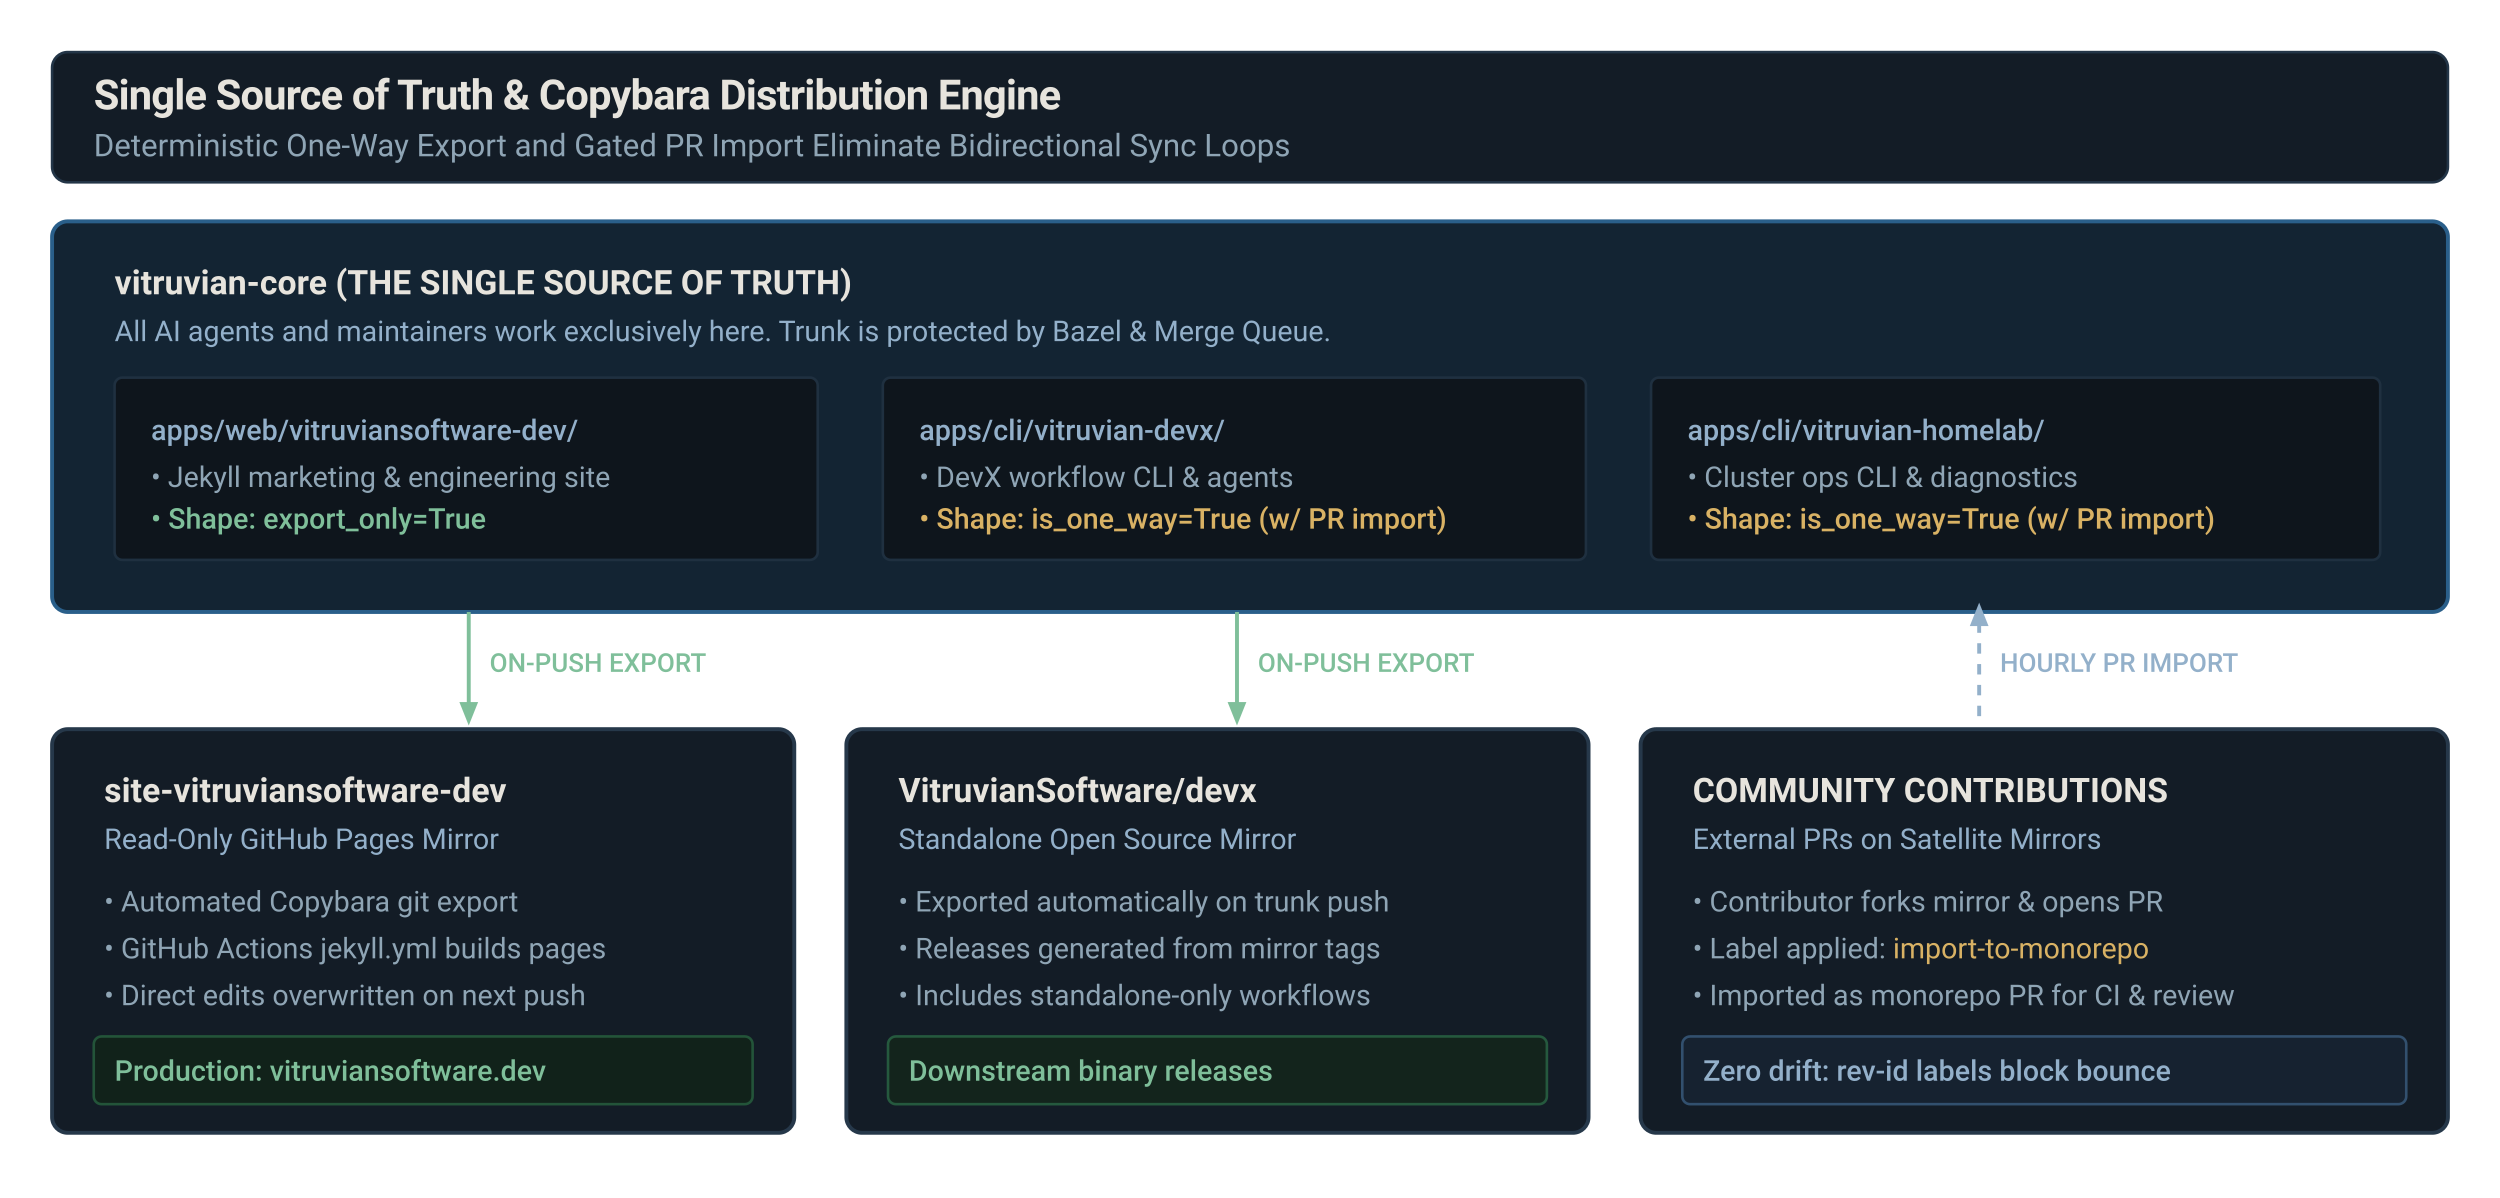
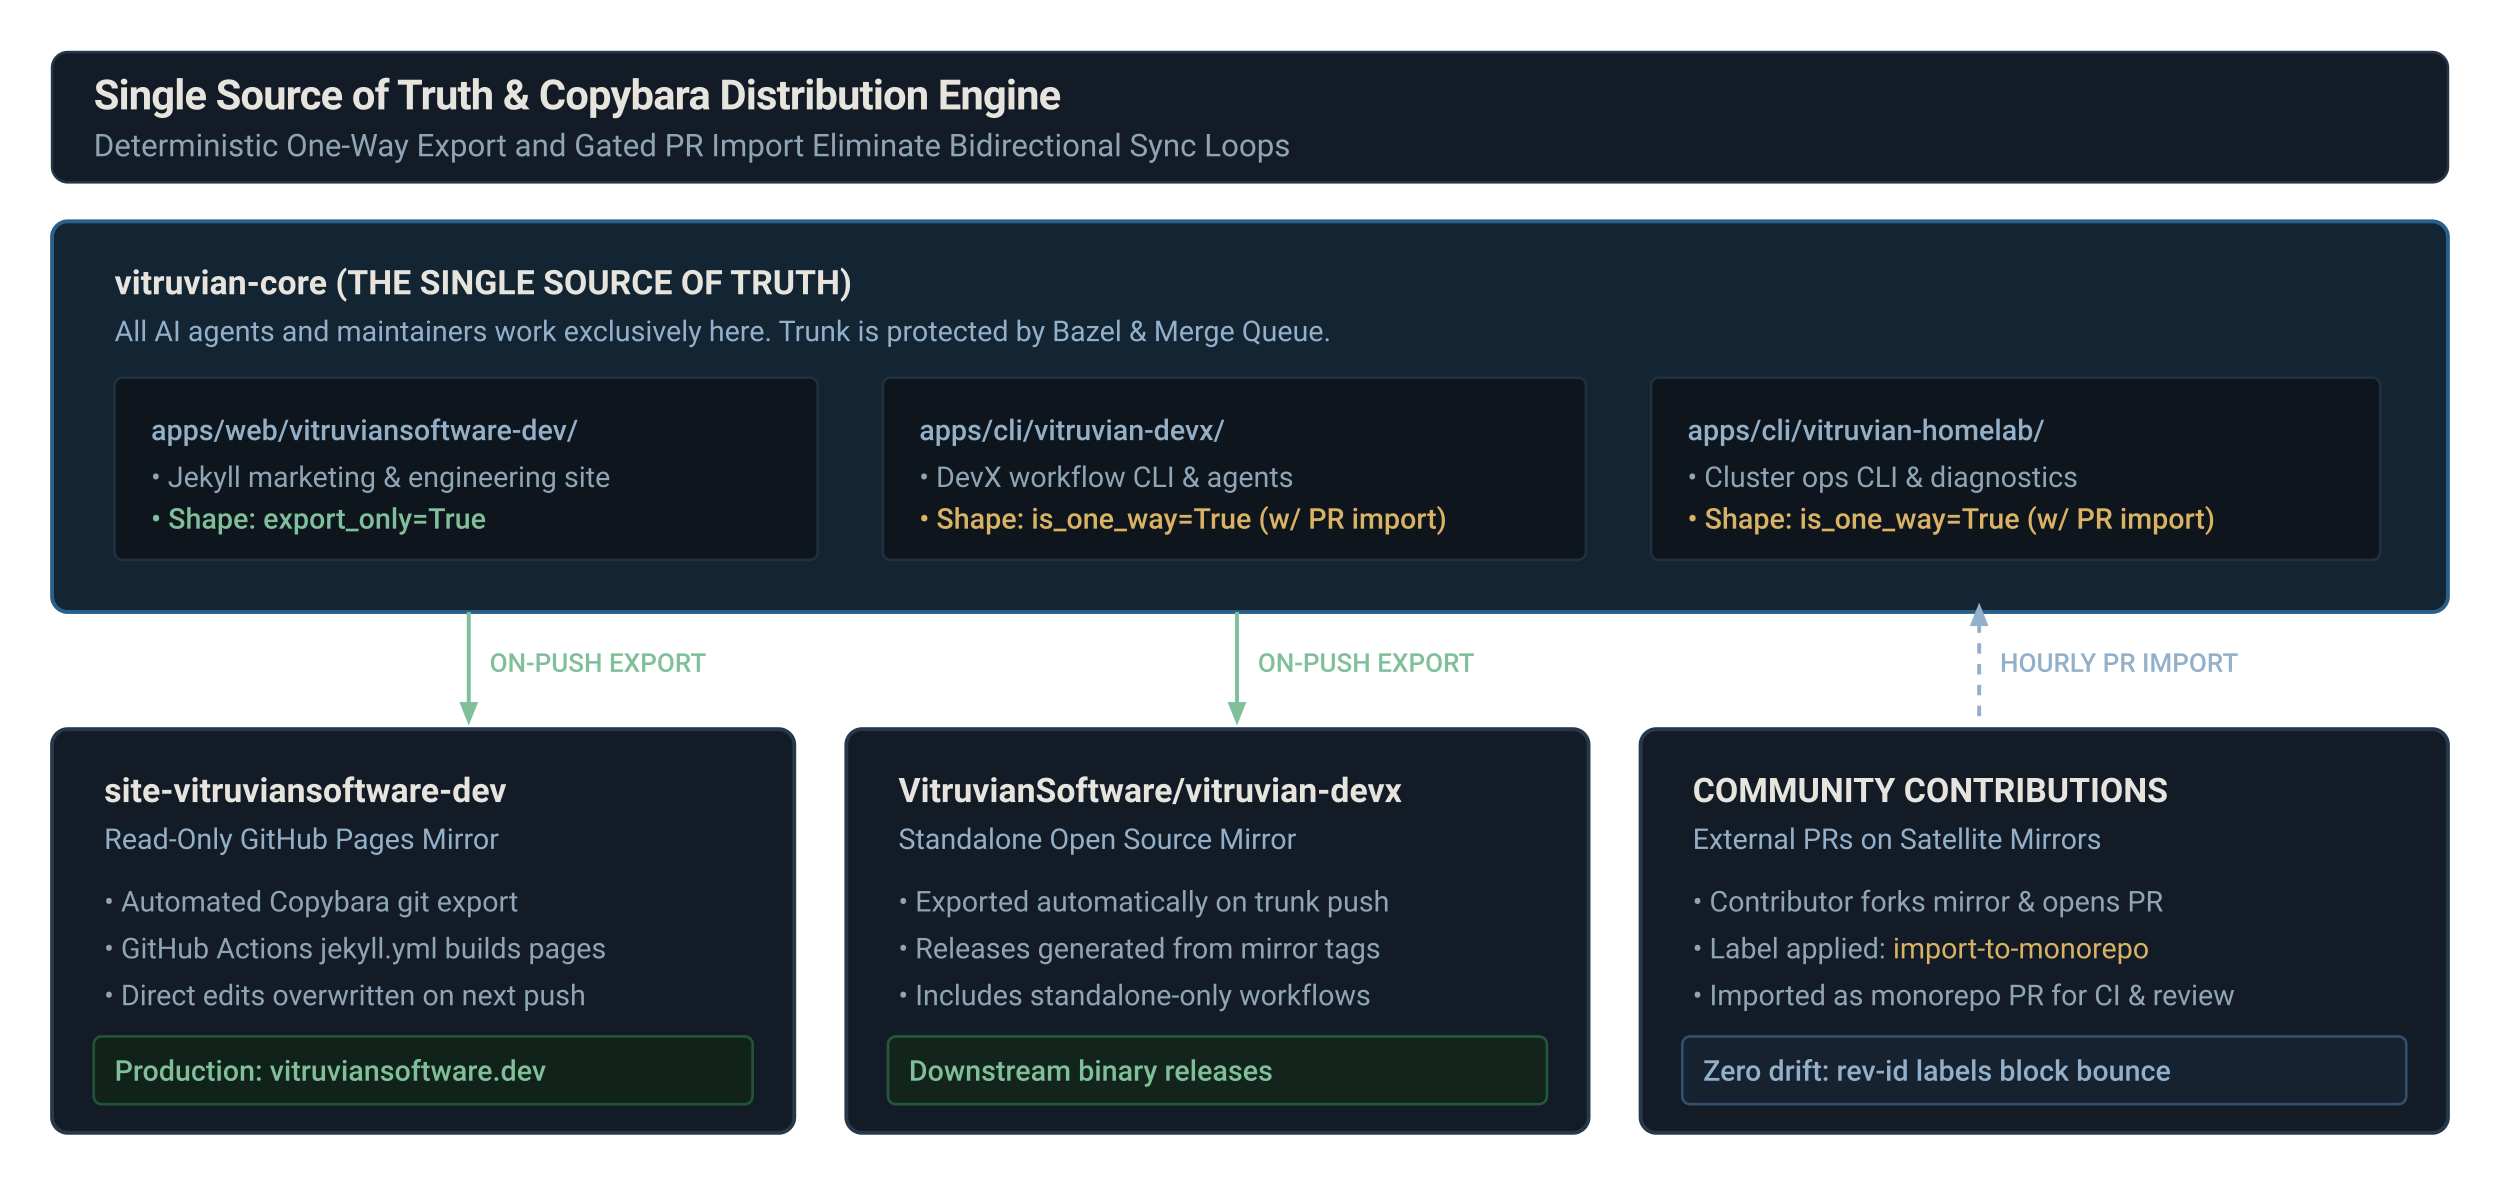
<svg xmlns="http://www.w3.org/2000/svg" viewBox="0 0 960 460" width="100%" height="auto" style="background:#0e1317; font-family:'JetBrains Mono', -apple-system, BlinkMacSystemFont, 'Segoe UI', Roboto, monospace; border-radius: 6px;">
  <defs>
    <style>
      .title { fill: #e7e4dd; font-size: 16px; font-weight: 600; letter-spacing: -0.02em; }
      .subtitle { fill: #8fa5b5; font-size: 12px; }
      .mono-box { fill: #132433; stroke: #2a5f8a; stroke-width: 1.5; rx: 6px; }
      .mirror-box { fill: #131c26; stroke: #26384a; stroke-width: 1.5; rx: 6px; }
      .box-head { fill: #e7e4dd; font-size: 13px; font-weight: 600; }
      .box-sub { fill: #93b0ca; font-size: 11px; }
      .box-body { fill: #8fa5b5; font-size: 11px; line-height: 1.4; }
      .accent-blue { fill: #93b0ca; font-size: 11px; font-weight: 500; }
      .ok-text { fill: #7fbf9a; font-size: 11px; font-weight: 500; }
      .warn-text { fill: #d9b264; font-size: 11px; font-weight: 500; }
      .export-line { stroke: #7fbf9a; stroke-width: 1.5; fill: none; }
      .import-line { stroke: #93b0ca; stroke-width: 1.5; stroke-dasharray: 4,4; fill: none; }
      .pill { fill: #0e151c; stroke: #1f3040; stroke-width: 1; rx: 3px; }
    </style>
    <marker id="ar-export" viewBox="0 0 10 10" refX="6" refY="5" markerWidth="6" markerHeight="6" orient="auto-start-reverse">
      <path d="M 0 1 L 10 5 L 0 9 z" fill="#7fbf9a" />
    </marker>
    <marker id="ar-import" viewBox="0 0 10 10" refX="6" refY="5" markerWidth="6" markerHeight="6" orient="auto-start-reverse">
      <path d="M 0 1 L 10 5 L 0 9 z" fill="#93b0ca" />
    </marker>
  </defs>
  <rect x="20" y="20" width="920" height="50" fill="#131c26" stroke="#233547" rx="6" />
  <text x="36" y="42" class="title">Single Source of Truth &amp; Copybara Distribution Engine</text>
  <text x="36" y="60" class="subtitle">Deterministic One-Way Export and Gated PR Import Eliminate Bidirectional Sync Loops</text>
  <g transform="translate(20, 85)">
    <rect width="920" height="150" class="mono-box" />
    <text x="24" y="28" class="box-head" fill="#7fbf9a">vitruvian-core (THE SINGLE SOURCE OF TRUTH)</text>
    <text x="24" y="46" class="box-sub">All AI agents and maintainers work exclusively here. Trunk is protected by Bazel &amp; Merge Queue.</text>
    <g transform="translate(24, 60)">
      <rect width="270" height="70" class="pill" />
      <text x="14" y="24" class="accent-blue">apps/web/vitruviansoftware-dev/</text>
      <text x="14" y="42" class="box-body">• Jekyll marketing &amp; engineering site</text>
      <text x="14" y="58" class="ok-text">• Shape: export_only=True</text>
      <rect x="295" width="270" height="70" class="pill" />
      <text x="309" y="24" class="accent-blue">apps/cli/vitruvian-devx/</text>
      <text x="309" y="42" class="box-body">• DevX workflow CLI &amp; agents</text>
      <text x="309" y="58" class="warn-text">• Shape: is_one_way=True (w/ PR import)</text>
      <rect x="590" width="280" height="70" class="pill" />
      <text x="604" y="24" class="accent-blue">apps/cli/vitruvian-homelab/</text>
      <text x="604" y="42" class="box-body">• Cluster ops CLI &amp; diagnostics</text>
      <text x="604" y="58" class="warn-text">• Shape: is_one_way=True (w/ PR import)</text>
    </g>
  </g>
  <path d="M 180 235 L 180 275" class="export-line" marker-end="url(#ar-export)" />
  <text x="188" y="258" class="ok-text" style="font-size:10px;">ON-PUSH EXPORT</text>
  <path d="M 475 235 L 475 275" class="export-line" marker-end="url(#ar-export)" />
  <text x="483" y="258" class="ok-text" style="font-size:10px;">ON-PUSH EXPORT</text>
  <path d="M 760 275 L 760 235" class="import-line" marker-end="url(#ar-import)" />
  <text x="768" y="258" class="accent-blue" style="font-size:10px;">HOURLY PR IMPORT</text>
  <g transform="translate(20, 280)">
    <rect width="285" height="155" class="mirror-box" />
    <text x="20" y="28" class="box-head">site-vitruviansoftware-dev</text>
    <text x="20" y="46" class="box-sub">Read-Only GitHub Pages Mirror</text>
    <text x="20" y="70" class="box-body">• Automated Copybara git export</text>
    <text x="20" y="88" class="box-body">• GitHub Actions jekyll.yml builds pages</text>
    <text x="20" y="106" class="box-body">• Direct edits overwritten on next push</text>
    <rect x="16" y="118" width="253" height="26" fill="#11221a" stroke="#235439" rx="3" />
    <text x="24" y="135" class="ok-text">Production: vitruviansoftware.dev</text>
    <g transform="translate(305, 0)">
      <rect width="285" height="155" class="mirror-box" />
-       <text x="20" y="28" class="box-head">VitruvianSoftware/devx</text>
+       <text x="20" y="28" class="box-head">VitruvianSoftware/vitruvian-devx</text>
      <text x="20" y="46" class="box-sub">Standalone Open Source Mirror</text>
      <text x="20" y="70" class="box-body">• Exported automatically on trunk push</text>
      <text x="20" y="88" class="box-body">• Releases generated from mirror tags</text>
      <text x="20" y="106" class="box-body">• Includes standalone-only workflows</text>
      <rect x="16" y="118" width="253" height="26" fill="#13241c" stroke="#25593e" rx="3" />
      <text x="24" y="135" class="ok-text">Downstream binary releases</text>
    </g>
    <g transform="translate(610, 0)">
      <rect width="310" height="155" class="mirror-box" />
      <text x="20" y="28" class="box-head" fill="#93b0ca">COMMUNITY CONTRIBUTIONS</text>
      <text x="20" y="46" class="box-sub">External PRs on Satellite Mirrors</text>
      <text x="20" y="70" class="box-body">• Contributor forks mirror &amp; opens PR</text>
      <text x="20" y="88" class="box-body">• Label applied: <tspan fill="#d9b264">import-to-monorepo</tspan>
      </text>
      <text x="20" y="106" class="box-body">• Imported as monorepo PR for CI &amp; review</text>
      <rect x="16" y="118" width="278" height="26" fill="#162230" stroke="#32506e" rx="3" />
      <text x="24" y="135" class="accent-blue">Zero drift: rev-id labels block bounce</text>
    </g>
  </g>
</svg>
